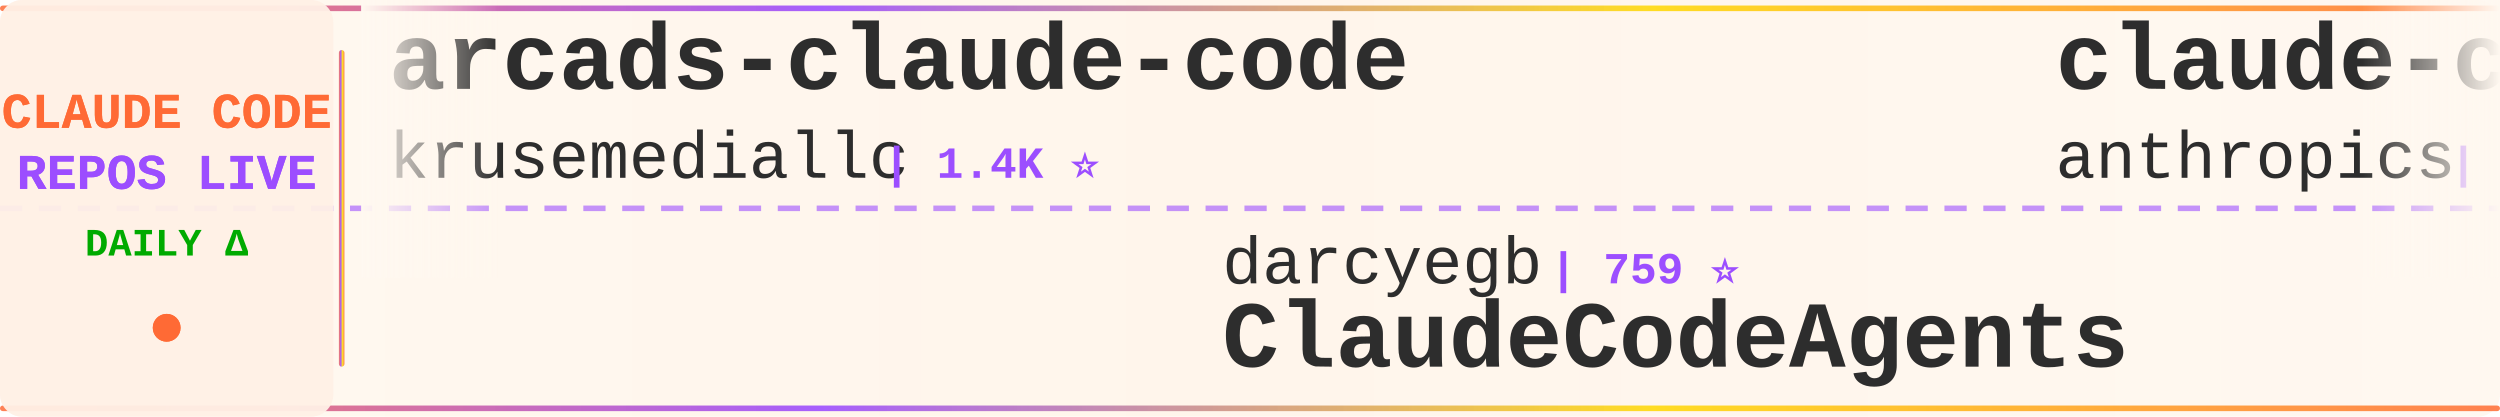
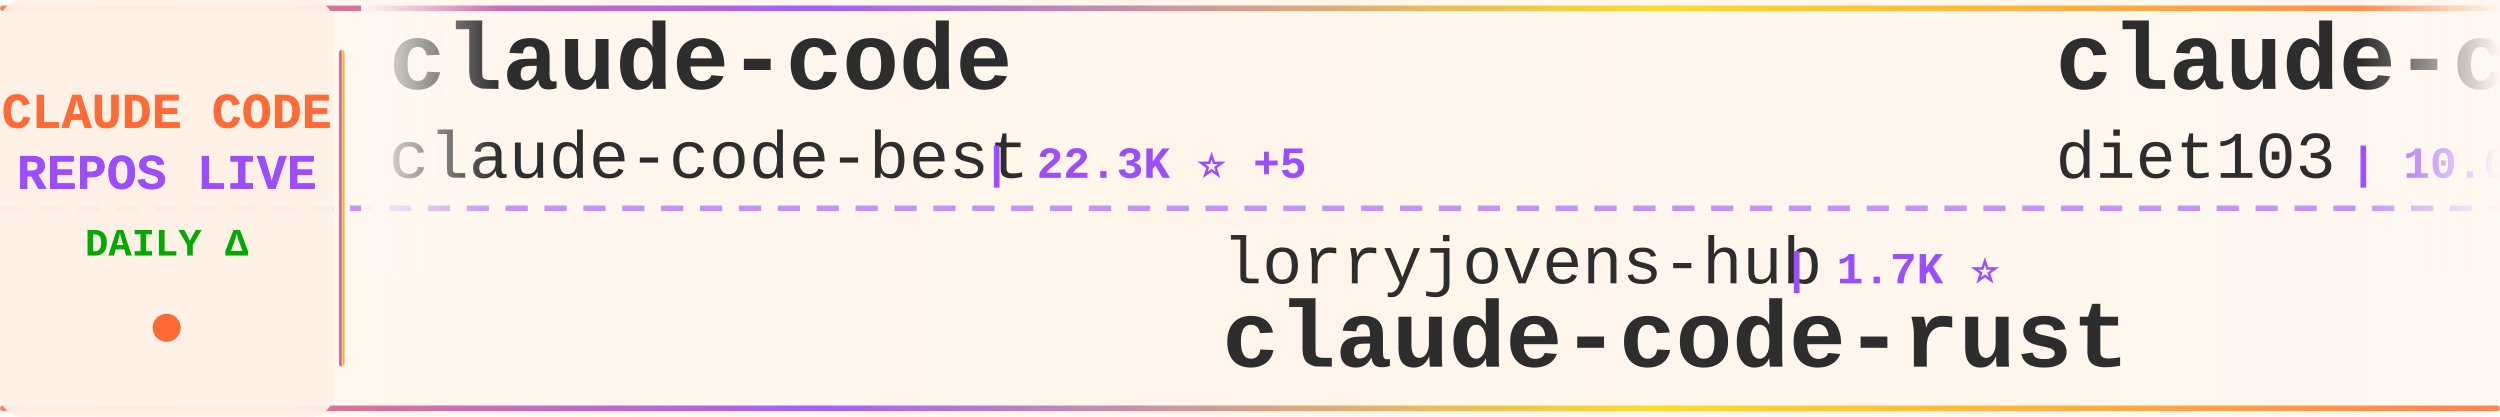
<svg xmlns="http://www.w3.org/2000/svg" width="900" height="150">
  <defs>
    <linearGradient id="tickerBg" x1="0%" y1="0%" x2="100%" y2="0%">
      <stop offset="0%" style="stop-color:#fff8f0;stop-opacity:0.98" />
      <stop offset="50%" style="stop-color:#fff5eb;stop-opacity:1" />
      <stop offset="100%" style="stop-color:#fff8f0;stop-opacity:0.98" />
    </linearGradient>
    <linearGradient id="borderGrad" x1="0%" y1="0%" x2="100%" y2="0%">
      <stop offset="0%" style="stop-color:#FF6B35;stop-opacity:0.85">
        <animate attributeName="stop-opacity" values="0.85;1;0.85" dur="2s" repeatCount="indefinite" />
      </stop>
      <stop offset="33%" style="stop-color:#9C4EFF;stop-opacity:0.9">
        <animate attributeName="stop-opacity" values="0.9;1;0.9" dur="2.2s" repeatCount="indefinite" />
      </stop>
      <stop offset="66%" style="stop-color:#FFD700;stop-opacity:0.85">
        <animate attributeName="stop-opacity" values="0.85;1;0.85" dur="1.8s" repeatCount="indefinite" />
      </stop>
      <stop offset="100%" style="stop-color:#FF6B35;stop-opacity:0.85">
        <animate attributeName="stop-opacity" values="0.85;1;0.85" dur="2s" repeatCount="indefinite" />
      </stop>
    </linearGradient>
    <filter id="textGlow">
      <feGaussianBlur stdDeviation="0.15" result="coloredBlur" />
      <feMerge>
        <feMergeNode in="coloredBlur" />
        <feMergeNode in="SourceGraphic" />
      </feMerge>
    </filter>
    <filter id="metricGlow">
      <feGaussianBlur stdDeviation="0.2" result="coloredBlur" />
      <feMerge>
        <feMergeNode in="coloredBlur" />
        <feMergeNode in="SourceGraphic" />
      </feMerge>
    </filter>
    <linearGradient id="leftFade" x1="0%" y1="0%" x2="100%" y2="0%">
      <stop offset="0%" style="stop-color:#fff8f0;stop-opacity:1" />
      <stop offset="100%" style="stop-color:#fff8f0;stop-opacity:0" />
    </linearGradient>
    <linearGradient id="rightFade" x1="0%" y1="0%" x2="100%" y2="0%">
      <stop offset="0%" style="stop-color:#fff8f0;stop-opacity:0" />
      <stop offset="100%" style="stop-color:#fff8f0;stop-opacity:1" />
    </linearGradient>
  </defs>
  <rect width="900" height="150" fill="url(#tickerBg)" rx="8" />
  <rect x="0" y="2" width="900" height="2" fill="url(#borderGrad)" rx="1" />
  <rect x="0" y="146" width="900" height="2" fill="url(#borderGrad)" rx="1" />
  <line x1="0" y1="75" x2="900" y2="75" stroke="#9C4EFF" stroke-width="2" stroke-dasharray="8 6" opacity="0.6" />
  <rect x="0" y="0" width="120" height="150" fill="#fff0e6" opacity="0.95" rx="8" />
  <text x="60" y="46" font-family="'Courier New', monospace" font-size="18" font-weight="bold" fill="#FF6B35" text-anchor="middle" filter="url(#textGlow)">
    CLAUDE CODE
  </text>
  <text x="60" y="68" font-family="'Courier New', monospace" font-size="18" font-weight="bold" fill="#9C4EFF" text-anchor="middle" filter="url(#textGlow)">
    REPOS LIVE
  </text>
  <text x="60" y="92" font-family="'Courier New', monospace" font-size="14" font-weight="bold" fill="#00aa00" text-anchor="middle">
    DAILY Δ
  </text>
  <circle cx="60" cy="118" r="5" fill="#FF6B35" filter="url(#metricGlow)">
    <animate attributeName="r" values="4;6;4" dur="1.5s" repeatCount="indefinite" />
    <animate attributeName="opacity" values="0.6;1;0.6" dur="1.5s" repeatCount="indefinite" />
  </circle>
  <rect x="122" y="18" width="2" height="114" fill="url(#borderGrad)" rx="1" />
  <clipPath id="tickerClip">
    <rect x="130" y="0" width="770" height="150" />
  </clipPath>
  <g clip-path="url(#tickerClip)">
    <g id="tickerItems">
      <animateTransform attributeName="transform" attributeType="XML" type="translate" from="0 0" to="-3000 0" dur="54s" repeatCount="indefinite" />
      <g transform="translate(0, 0)">
-         <text x="140" y="32" font-family="'Courier New', monospace" font-size="34" font-weight="bold" fill="#2d2d2d">arcads-claude-code</text>
-         <text x="140" y="64" font-family="'Courier New', monospace" font-size="24" font-weight="normal" fill="#2d2d2d" opacity="1.0">krusemediallc</text>
-         <text x="318" y="64" font-family="'Courier New', monospace" font-size="16" font-weight="bold" fill="#9C4EFF"> | 1.4K ⭐</text>
+         <text x="140" y="32" font-family="'Courier New', monospace" font-size="34" font-weight="bold" fill="#2d2d2d">claude-code</text>
+         <text x="140" y="64" font-family="'Courier New', monospace" font-size="24" font-weight="normal" fill="#2d2d2d" opacity="1.0">claude-code-best</text>
+         <text x="354" y="64" font-family="'Courier New', monospace" font-size="16" font-weight="bold" fill="#9C4EFF"> | 22.3K ⭐ +5</text>
      </g>
      <g transform="translate(300, 0)">
-         <text x="140" y="102" font-family="'Courier New', monospace" font-size="24" font-weight="normal" fill="#2d2d2d" opacity="1.0">darcyegb</text>
-         <text x="258" y="102" font-family="'Courier New', monospace" font-size="16" font-weight="bold" fill="#9C4EFF"> | 759 ⭐</text>
-         <text x="140" y="132" font-family="'Courier New', monospace" font-size="34" font-weight="bold" fill="#2d2d2d">ClaudeCodeAgents</text>
+         <text x="140" y="102" font-family="'Courier New', monospace" font-size="24" font-weight="normal" fill="#2d2d2d" opacity="1.0">lorryjovens-hub</text>
+         <text x="342" y="102" font-family="'Courier New', monospace" font-size="16" font-weight="bold" fill="#9C4EFF"> | 1.7K ⭐</text>
+         <text x="140" y="132" font-family="'Courier New', monospace" font-size="34" font-weight="bold" fill="#2d2d2d">claude-code-rust</text>
      </g>
      <g transform="translate(600, 0)">
-         <text x="140" y="32" font-family="'Courier New', monospace" font-size="34" font-weight="bold" fill="#2d2d2d">claude-code-action</text>
-         <text x="140" y="64" font-family="'Courier New', monospace" font-size="24" font-weight="normal" fill="#2d2d2d" opacity="1.0">anthropics</text>
-         <text x="282" y="64" font-family="'Courier New', monospace" font-size="16" font-weight="bold" fill="#9C4EFF"> | 8.8K ⭐ +1</text>
+         <text x="140" y="32" font-family="'Courier New', monospace" font-size="34" font-weight="bold" fill="#2d2d2d">claude-code-infrastructu...</text>
+         <text x="140" y="64" font-family="'Courier New', monospace" font-size="24" font-weight="normal" fill="#2d2d2d" opacity="1.0">diet103</text>
+         <text x="246" y="64" font-family="'Courier New', monospace" font-size="16" font-weight="bold" fill="#9C4EFF"> | 10.0K ⭐</text>
      </g>
      <g transform="translate(900, 0)">
-         <text x="140" y="102" font-family="'Courier New', monospace" font-size="24" font-weight="normal" fill="#2d2d2d" opacity="1.0">zstmfhy</text>
-         <text x="246" y="102" font-family="'Courier New', monospace" font-size="16" font-weight="bold" fill="#9C4EFF"> | 190 ⭐</text>
-         <text x="140" y="132" font-family="'Courier New', monospace" font-size="34" font-weight="bold" fill="#2d2d2d">Claude-code</text>
+         <text x="140" y="102" font-family="'Courier New', monospace" font-size="24" font-weight="normal" fill="#2d2d2d" opacity="1.0">anthropics</text>
+         <text x="282" y="102" font-family="'Courier New', monospace" font-size="16" font-weight="bold" fill="#9C4EFF"> | 172.7K ⭐ +39</text>
+         <text x="140" y="132" font-family="'Courier New', monospace" font-size="34" font-weight="bold" fill="#2d2d2d">skills</text>
      </g>
      <g transform="translate(1200, 0)">
-         <text x="140" y="32" font-family="'Courier New', monospace" font-size="34" font-weight="bold" fill="#2d2d2d">skills</text>
-         <text x="140" y="64" font-family="'Courier New', monospace" font-size="24" font-weight="normal" fill="#2d2d2d" opacity="1.0">anthropics</text>
-         <text x="282" y="64" font-family="'Courier New', monospace" font-size="16" font-weight="bold" fill="#9C4EFF"> | 172.6K ⭐ +39</text>
+         <text x="140" y="32" font-family="'Courier New', monospace" font-size="34" font-weight="bold" fill="#2d2d2d">claude-code</text>
+         <text x="140" y="64" font-family="'Courier New', monospace" font-size="24" font-weight="normal" fill="#2d2d2d" opacity="1.0">jarmuine</text>
+         <text x="258" y="64" font-family="'Courier New', monospace" font-size="16" font-weight="bold" fill="#9C4EFF"> | 2.3K ⭐ +1</text>
      </g>
      <g transform="translate(1500, 0)">
-         <text x="140" y="102" font-family="'Courier New', monospace" font-size="24" font-weight="normal" fill="#2d2d2d" opacity="1.0">Maciek-roboblog</text>
-         <text x="342" y="102" font-family="'Courier New', monospace" font-size="16" font-weight="bold" fill="#9C4EFF"> | 8.7K ⭐</text>
-         <text x="140" y="132" font-family="'Courier New', monospace" font-size="34" font-weight="bold" fill="#2d2d2d">Claude-Code-Usage-Monito...</text>
+         <text x="140" y="102" font-family="'Courier New', monospace" font-size="24" font-weight="normal" fill="#2d2d2d" opacity="1.0">digitalsamba</text>
+         <text x="306" y="102" font-family="'Courier New', monospace" font-size="16" font-weight="bold" fill="#9C4EFF"> | 2.0K ⭐ +1</text>
+         <text x="140" y="132" font-family="'Courier New', monospace" font-size="34" font-weight="bold" fill="#2d2d2d">claude-code-video-toolki...</text>
      </g>
      <g transform="translate(1800, 0)">
        <text x="140" y="32" font-family="'Courier New', monospace" font-size="34" font-weight="bold" fill="#2d2d2d">claude-code-settings</text>
        <text x="140" y="64" font-family="'Courier New', monospace" font-size="24" font-weight="normal" fill="#2d2d2d" opacity="1.0">feiskyer</text>
-         <text x="258" y="64" font-family="'Courier New', monospace" font-size="16" font-weight="bold" fill="#9C4EFF"> | 1.6K ⭐</text>
+         <text x="258" y="64" font-family="'Courier New', monospace" font-size="16" font-weight="bold" fill="#9C4EFF"> | 1.6K ⭐ +1</text>
      </g>
      <g transform="translate(2100, 0)">
-         <text x="140" y="102" font-family="'Courier New', monospace" font-size="24" font-weight="normal" fill="#2d2d2d" opacity="1.0">Chachamaru127</text>
-         <text x="318" y="102" font-family="'Courier New', monospace" font-size="16" font-weight="bold" fill="#9C4EFF"> | 3.1K ⭐</text>
-         <text x="140" y="132" font-family="'Courier New', monospace" font-size="34" font-weight="bold" fill="#2d2d2d">claude-code-harness</text>
+         <text x="140" y="102" font-family="'Courier New', monospace" font-size="24" font-weight="normal" fill="#2d2d2d" opacity="1.0">centminmod</text>
+         <text x="282" y="102" font-family="'Courier New', monospace" font-size="16" font-weight="bold" fill="#9C4EFF"> | 2.6K ⭐ +1</text>
+         <text x="140" y="132" font-family="'Courier New', monospace" font-size="34" font-weight="bold" fill="#2d2d2d">my-claude-code-setup</text>
      </g>
      <g transform="translate(2400, 0)">
        <text x="140" y="32" font-family="'Courier New', monospace" font-size="34" font-weight="bold" fill="#2d2d2d">claude-code-workflows</text>
        <text x="140" y="64" font-family="'Courier New', monospace" font-size="24" font-weight="normal" fill="#2d2d2d" opacity="1.0">OneRedOak</text>
        <text x="270" y="64" font-family="'Courier New', monospace" font-size="16" font-weight="bold" fill="#9C4EFF"> | 3.9K ⭐</text>
      </g>
      <g transform="translate(2700, 0)">
-         <text x="140" y="102" font-family="'Courier New', monospace" font-size="24" font-weight="normal" fill="#2d2d2d" opacity="1.0">zebbern</text>
-         <text x="246" y="102" font-family="'Courier New', monospace" font-size="16" font-weight="bold" fill="#9C4EFF"> | 4.6K ⭐</text>
-         <text x="140" y="132" font-family="'Courier New', monospace" font-size="34" font-weight="bold" fill="#2d2d2d">claude-code-guide</text>
+         <text x="140" y="102" font-family="'Courier New', monospace" font-size="24" font-weight="normal" fill="#2d2d2d" opacity="1.0">isboyjc</text>
+         <text x="246" y="102" font-family="'Courier New', monospace" font-size="16" font-weight="bold" fill="#9C4EFF"> | 162 ⭐</text>
+         <text x="140" y="132" font-family="'Courier New', monospace" font-size="34" font-weight="bold" fill="#2d2d2d">claude-code</text>
      </g>
      <g transform="translate(3000, 0)">
-         <text x="140" y="32" font-family="'Courier New', monospace" font-size="34" font-weight="bold" fill="#2d2d2d">arcads-claude-code</text>
-         <text x="140" y="64" font-family="'Courier New', monospace" font-size="24" font-weight="normal" fill="#2d2d2d" opacity="1.0">krusemediallc</text>
-         <text x="318" y="64" font-family="'Courier New', monospace" font-size="16" font-weight="bold" fill="#9C4EFF"> | 1.4K ⭐</text>
+         <text x="140" y="32" font-family="'Courier New', monospace" font-size="34" font-weight="bold" fill="#2d2d2d">claude-code</text>
+         <text x="140" y="64" font-family="'Courier New', monospace" font-size="24" font-weight="normal" fill="#2d2d2d" opacity="1.0">claude-code-best</text>
+         <text x="354" y="64" font-family="'Courier New', monospace" font-size="16" font-weight="bold" fill="#9C4EFF"> | 22.3K ⭐ +5</text>
      </g>
      <g transform="translate(3300, 0)">
-         <text x="140" y="102" font-family="'Courier New', monospace" font-size="24" font-weight="normal" fill="#2d2d2d" opacity="1.0">darcyegb</text>
-         <text x="258" y="102" font-family="'Courier New', monospace" font-size="16" font-weight="bold" fill="#9C4EFF"> | 759 ⭐</text>
-         <text x="140" y="132" font-family="'Courier New', monospace" font-size="34" font-weight="bold" fill="#2d2d2d">ClaudeCodeAgents</text>
+         <text x="140" y="102" font-family="'Courier New', monospace" font-size="24" font-weight="normal" fill="#2d2d2d" opacity="1.0">lorryjovens-hub</text>
+         <text x="342" y="102" font-family="'Courier New', monospace" font-size="16" font-weight="bold" fill="#9C4EFF"> | 1.7K ⭐</text>
+         <text x="140" y="132" font-family="'Courier New', monospace" font-size="34" font-weight="bold" fill="#2d2d2d">claude-code-rust</text>
      </g>
      <g transform="translate(3600, 0)">
-         <text x="140" y="32" font-family="'Courier New', monospace" font-size="34" font-weight="bold" fill="#2d2d2d">claude-code-action</text>
-         <text x="140" y="64" font-family="'Courier New', monospace" font-size="24" font-weight="normal" fill="#2d2d2d" opacity="1.0">anthropics</text>
-         <text x="282" y="64" font-family="'Courier New', monospace" font-size="16" font-weight="bold" fill="#9C4EFF"> | 8.8K ⭐ +1</text>
+         <text x="140" y="32" font-family="'Courier New', monospace" font-size="34" font-weight="bold" fill="#2d2d2d">claude-code-infrastructu...</text>
+         <text x="140" y="64" font-family="'Courier New', monospace" font-size="24" font-weight="normal" fill="#2d2d2d" opacity="1.0">diet103</text>
+         <text x="246" y="64" font-family="'Courier New', monospace" font-size="16" font-weight="bold" fill="#9C4EFF"> | 10.0K ⭐</text>
      </g>
      <g transform="translate(3900, 0)">
-         <text x="140" y="102" font-family="'Courier New', monospace" font-size="24" font-weight="normal" fill="#2d2d2d" opacity="1.0">zstmfhy</text>
-         <text x="246" y="102" font-family="'Courier New', monospace" font-size="16" font-weight="bold" fill="#9C4EFF"> | 190 ⭐</text>
-         <text x="140" y="132" font-family="'Courier New', monospace" font-size="34" font-weight="bold" fill="#2d2d2d">Claude-code</text>
+         <text x="140" y="102" font-family="'Courier New', monospace" font-size="24" font-weight="normal" fill="#2d2d2d" opacity="1.0">anthropics</text>
+         <text x="282" y="102" font-family="'Courier New', monospace" font-size="16" font-weight="bold" fill="#9C4EFF"> | 172.7K ⭐ +39</text>
+         <text x="140" y="132" font-family="'Courier New', monospace" font-size="34" font-weight="bold" fill="#2d2d2d">skills</text>
      </g>
    </g>
  </g>
  <rect x="130" y="0" width="50" height="100" fill="url(#leftFade)" />
  <rect x="850" y="0" width="50" height="100" fill="url(#rightFade)" />
</svg>
